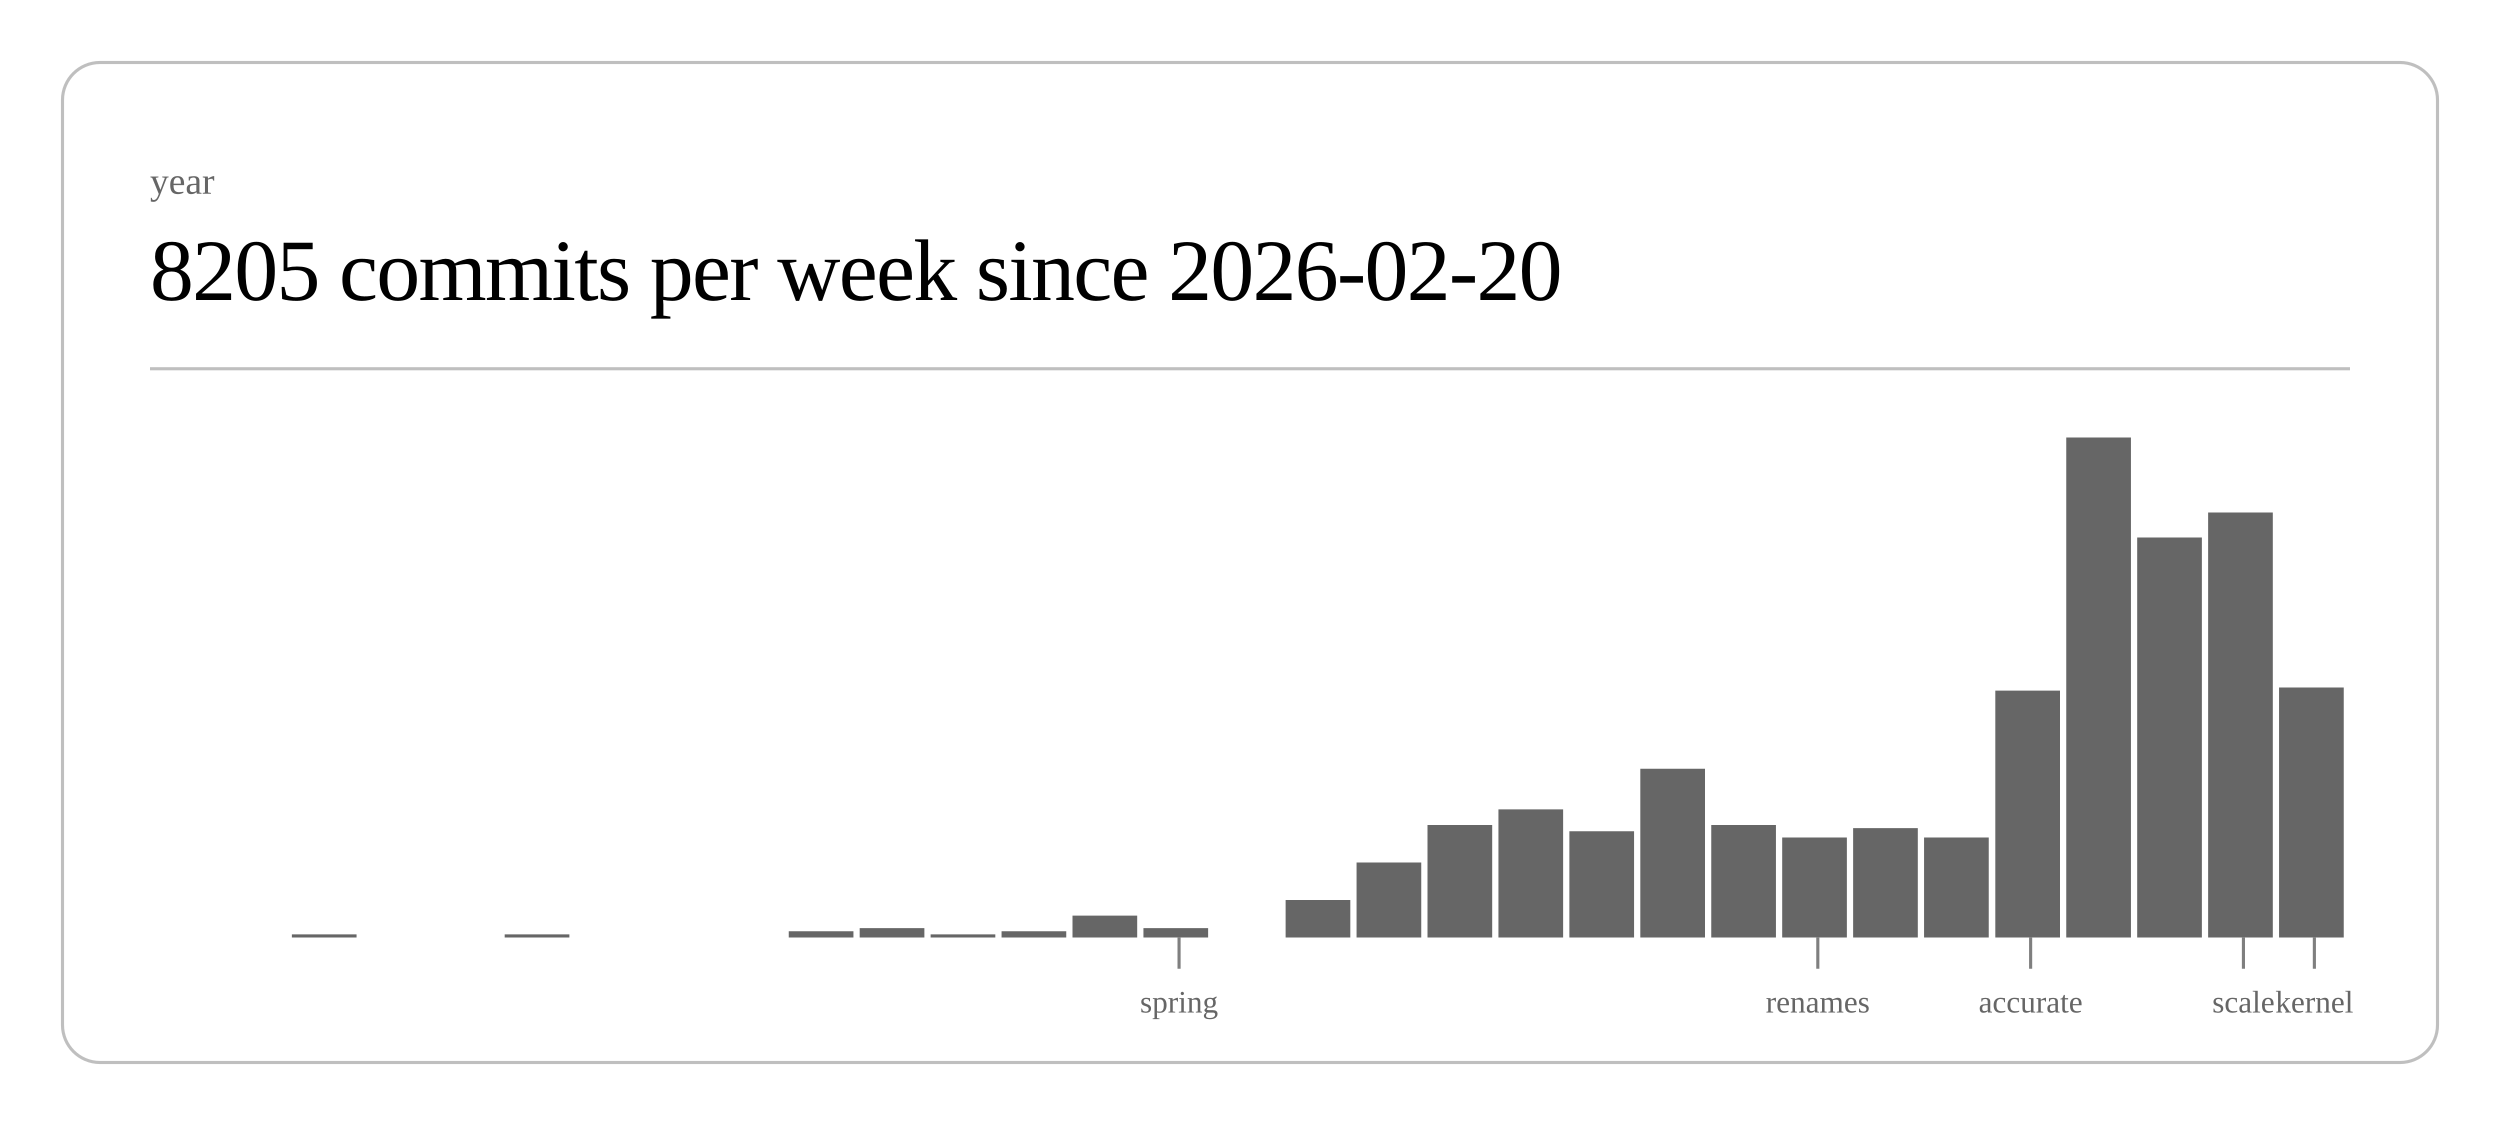
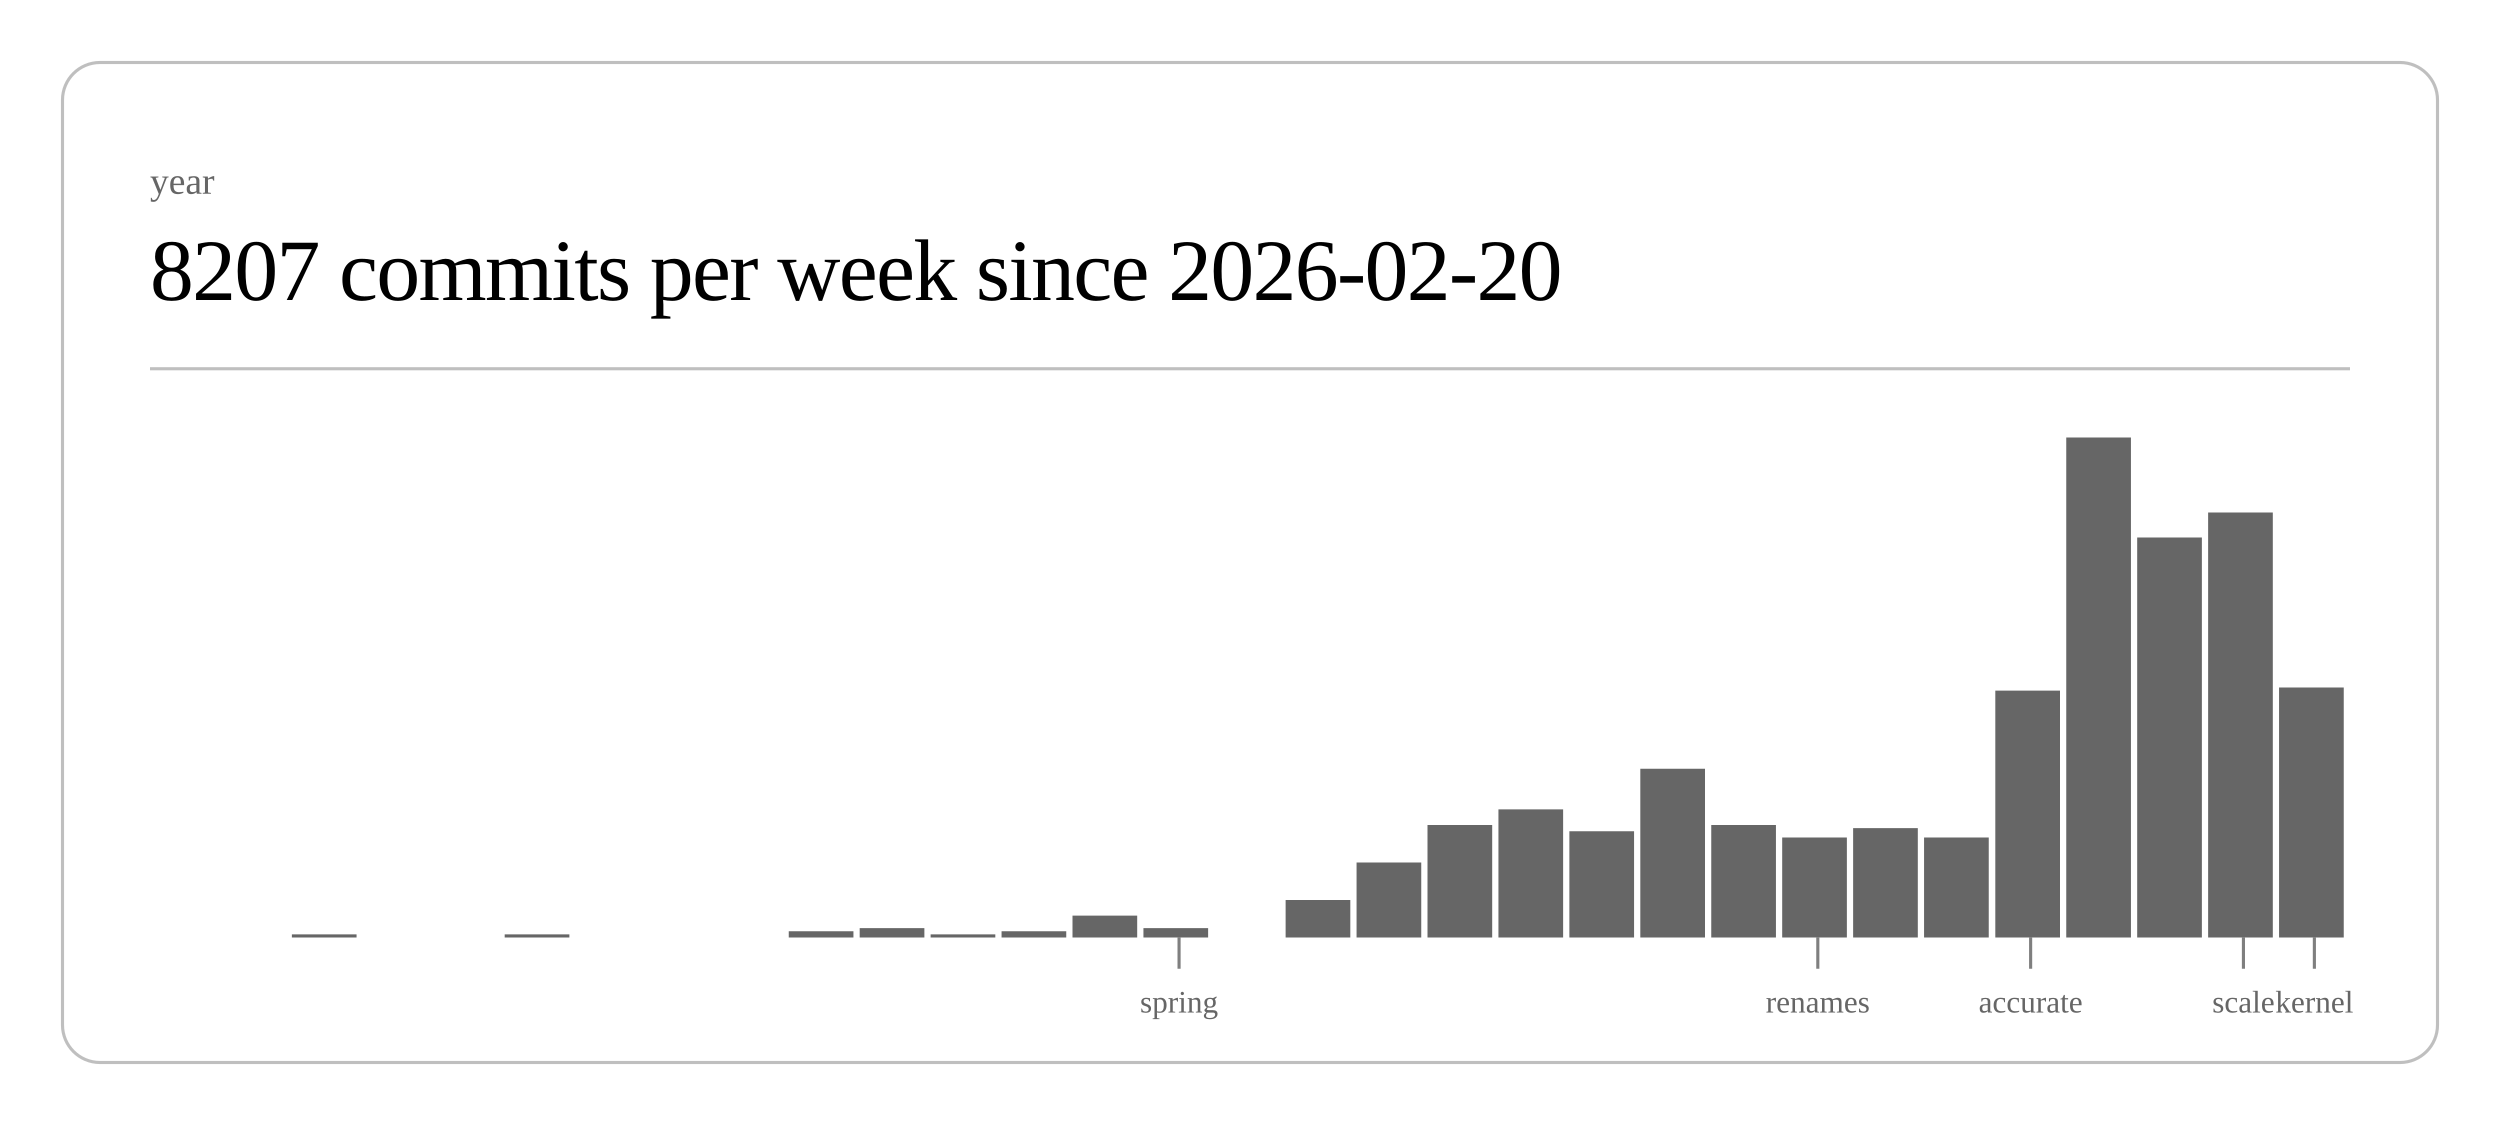
<svg xmlns="http://www.w3.org/2000/svg" class="post-header-svg" viewBox="0 0 800 360" width="800" height="360">
  <rect x="20" y="20" width="760" height="320" rx="12" ry="12" fill="none" stroke="currentColor" stroke-width="1" opacity="0.25" />
  <text fill="currentColor" x="48" y="62" font-size="12" opacity="0.6">year</text>
-   <text fill="currentColor" x="48" y="96" font-size="28" font-weight="300" letter-spacing="-0.5">8205 commits per week since 2026-02-20</text>
+   <text fill="currentColor" x="48" y="96" font-size="28" font-weight="300" letter-spacing="-0.5">8207 commits per week since 2026-02-20</text>
  <line stroke="currentColor" x1="48" y1="118" x2="752" y2="118" stroke-width="1" opacity="0.25" />
  <rect x="93.4" y="299" width="20.7" height="1" fill="currentColor" opacity="0.6" />
  <rect x="161.5" y="299" width="20.7" height="1" fill="currentColor" opacity="0.6" />
  <rect x="252.4" y="298" width="20.7" height="2" fill="currentColor" opacity="0.6" />
  <rect x="275.1" y="297" width="20.7" height="3" fill="currentColor" opacity="0.6" />
  <rect x="297.8" y="299" width="20.7" height="1" fill="currentColor" opacity="0.6" />
  <rect x="320.5" y="298" width="20.7" height="2" fill="currentColor" opacity="0.6" />
  <rect x="343.2" y="293" width="20.7" height="7" fill="currentColor" opacity="0.6" />
  <rect x="365.9" y="297" width="20.7" height="3" fill="currentColor" opacity="0.6" />
  <rect x="411.4" y="288" width="20.7" height="12" fill="currentColor" opacity="0.6" />
  <rect x="434.1" y="276" width="20.7" height="24" fill="currentColor" opacity="0.6" />
  <rect x="456.8" y="264" width="20.7" height="36" fill="currentColor" opacity="0.6" />
  <rect x="479.5" y="259" width="20.7" height="41" fill="currentColor" opacity="0.6" />
  <rect x="502.2" y="266" width="20.7" height="34" fill="currentColor" opacity="0.6" />
  <rect x="524.9" y="246" width="20.7" height="54" fill="currentColor" opacity="0.6" />
  <rect x="547.6" y="264" width="20.7" height="36" fill="currentColor" opacity="0.6" />
  <rect x="570.3" y="268" width="20.7" height="32" fill="currentColor" opacity="0.6" />
  <rect x="593.0" y="265" width="20.7" height="35" fill="currentColor" opacity="0.6" />
  <rect x="615.7" y="268" width="20.7" height="32" fill="currentColor" opacity="0.6" />
  <rect x="638.5" y="221" width="20.7" height="79" fill="currentColor" opacity="0.6" />
  <rect x="661.2" y="140" width="20.7" height="160" fill="currentColor" opacity="0.6" />
  <rect x="683.9" y="172" width="20.7" height="128" fill="currentColor" opacity="0.6" />
  <rect x="706.6" y="164" width="20.7" height="136" fill="currentColor" opacity="0.6" />
  <rect x="729.3" y="220" width="20.7" height="80" fill="currentColor" opacity="0.6" />
  <line stroke="currentColor" x1="377.3" y1="300" x2="377.3" y2="310" stroke-width="1" opacity="0.5" />
  <text fill="currentColor" x="377.3" y="324" font-size="10" opacity="0.6" text-anchor="middle">spring</text>
  <line stroke="currentColor" x1="581.7" y1="300" x2="581.7" y2="310" stroke-width="1" opacity="0.5" />
  <text fill="currentColor" x="581.7" y="324" font-size="10" opacity="0.6" text-anchor="middle">renames</text>
  <line stroke="currentColor" x1="649.8" y1="300" x2="649.8" y2="310" stroke-width="1" opacity="0.5" />
  <text fill="currentColor" x="649.8" y="324" font-size="10" opacity="0.6" text-anchor="middle">accurate</text>
  <line stroke="currentColor" x1="717.9" y1="300" x2="717.9" y2="310" stroke-width="1" opacity="0.5" />
  <text fill="currentColor" x="717.9" y="324" font-size="10" opacity="0.6" text-anchor="middle">scale</text>
  <line stroke="currentColor" x1="740.6" y1="300" x2="740.6" y2="310" stroke-width="1" opacity="0.5" />
  <text fill="currentColor" x="740.6" y="324" font-size="10" opacity="0.6" text-anchor="middle">kernel</text>
</svg>
